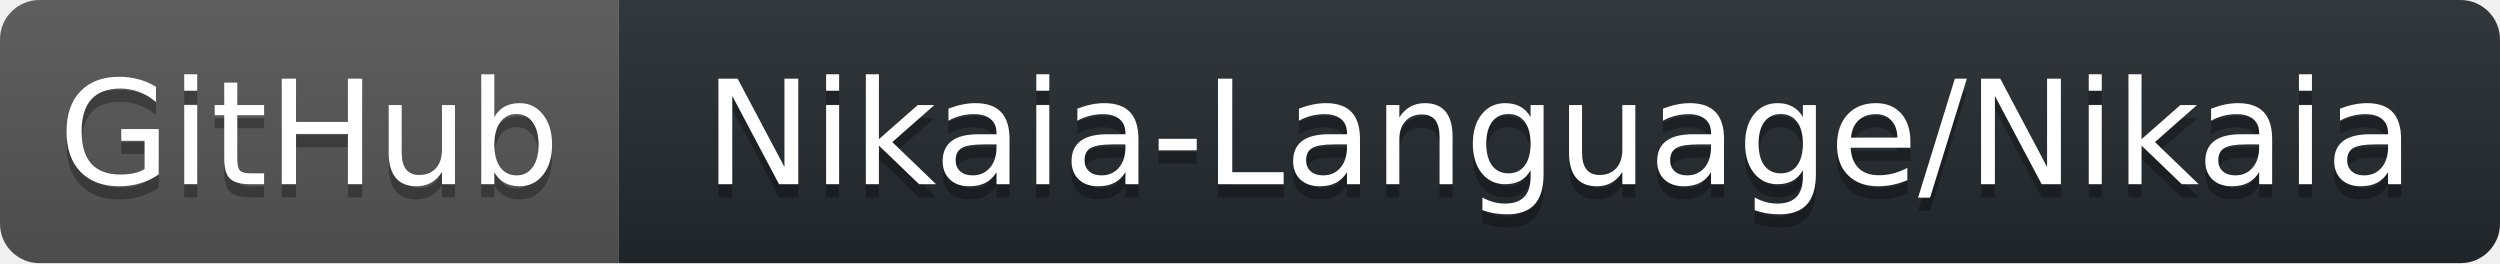
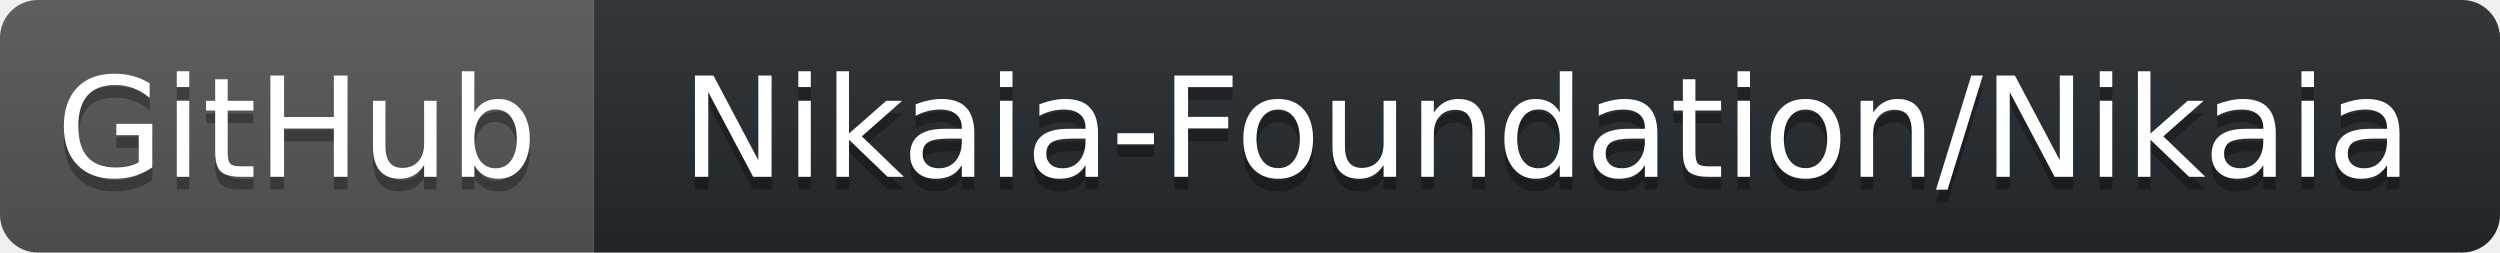
- <svg xmlns="http://www.w3.org/2000/svg" width="190" height="20" role="img" aria-label="GitHub: Nikaia-Language/Nikaia">
+ <svg xmlns="http://www.w3.org/2000/svg" width="198" height="20" role="img" aria-label="GitHub: Nikaia-Foundation/Nikaia">
  <linearGradient id="s" x2="0" y2="100%">
    <stop offset="0" stop-color="#bbb" stop-opacity=".1" />
    <stop offset="1" stop-opacity=".1" />
  </linearGradient>
  <clipPath id="r">
-     <rect width="190" height="20" rx="3" fill="#fff" />
+     <rect width="198" height="20" rx="3" fill="#fff" />
  </clipPath>
  <g clip-path="url(#r)">
    <rect width="47" height="20" fill="#555" />
-     <rect x="47" width="143" height="20" fill="#24292f" />
-     <rect width="190" height="20" fill="url(#s)" />
+     <rect x="47" width="151" height="20" fill="#24292f" />
+     <rect width="198" height="20" fill="url(#s)" />
  </g>
  <g fill="#fff" text-anchor="middle" font-family="Verdana,Geneva,DejaVu Sans,sans-serif" text-rendering="geometricPrecision" font-size="110">
    <text aria-hidden="true" x="235.0" transform="scale(.1)" textLength="370" y="150" fill="#010101" fill-opacity=".3">GitHub</text>
    <text x="235.0" transform="scale(.1)" textLength="370" y="140" fill="#fff">GitHub</text>
-     <text aria-hidden="true" x="1185.0" transform="scale(.1)" textLength="1330" y="150" fill="#010101" fill-opacity=".3">Nikaia-Language/Nikaia</text>
-     <text x="1185.0" transform="scale(.1)" textLength="1330" y="140" fill="#fff">Nikaia-Language/Nikaia</text>
+     <text aria-hidden="true" x="1225.0" transform="scale(.1)" textLength="1410" y="150" fill="#010101" fill-opacity=".3">Nikaia-Foundation/Nikaia</text>
+     <text x="1225.0" transform="scale(.1)" textLength="1410" y="140" fill="#fff">Nikaia-Foundation/Nikaia</text>
  </g>
</svg>
